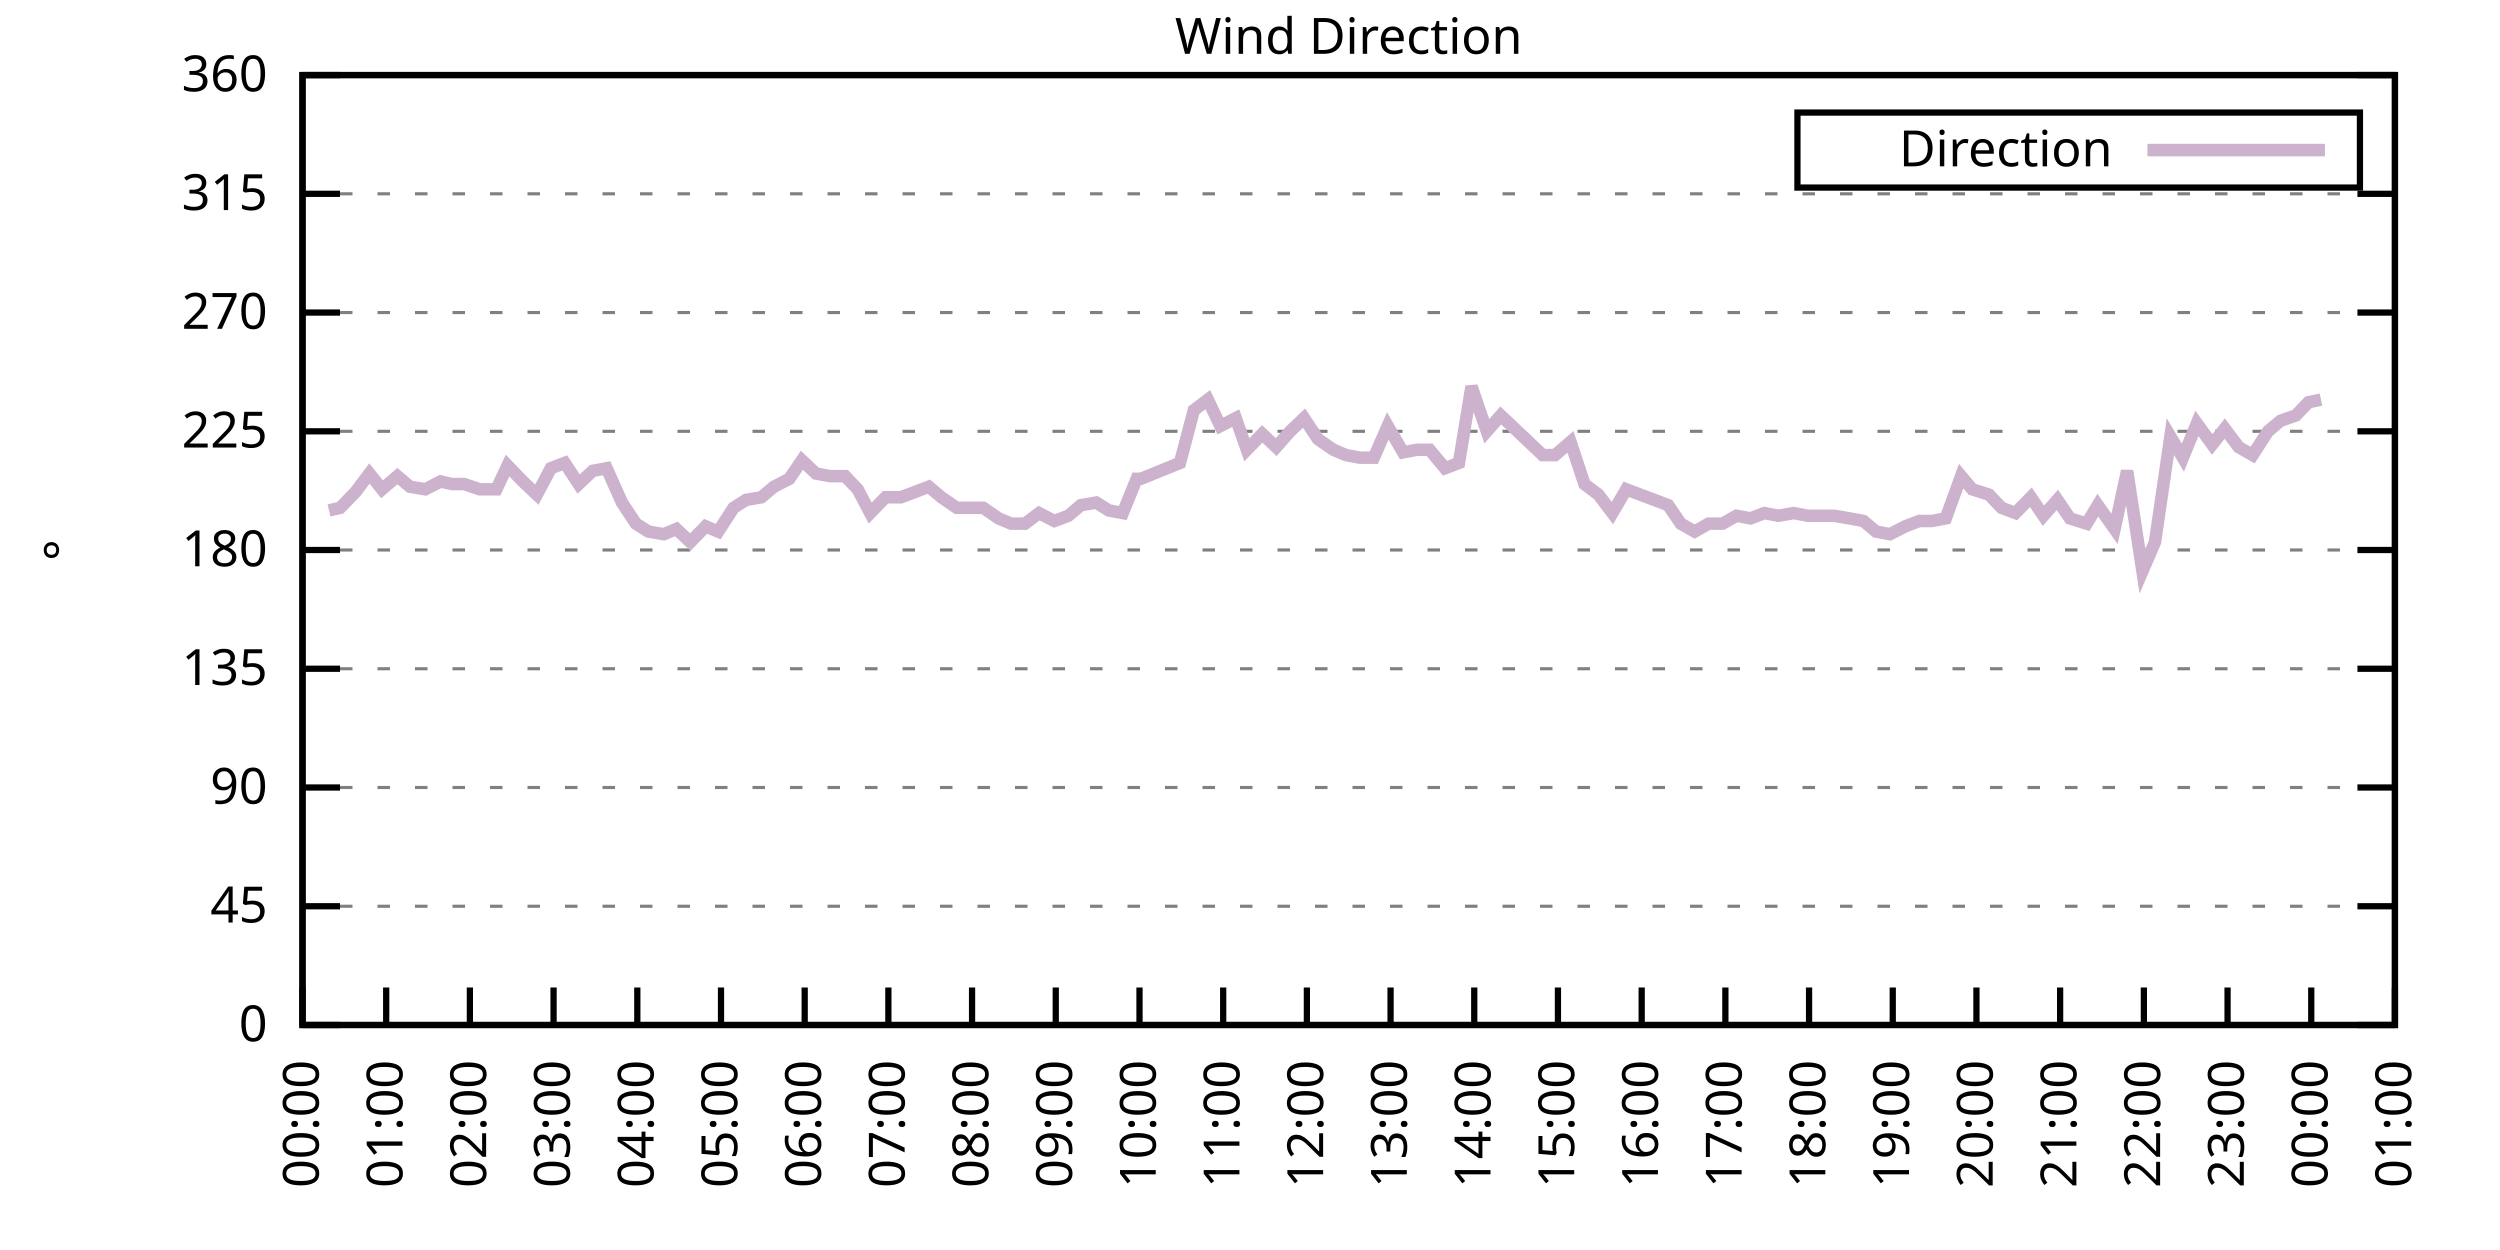
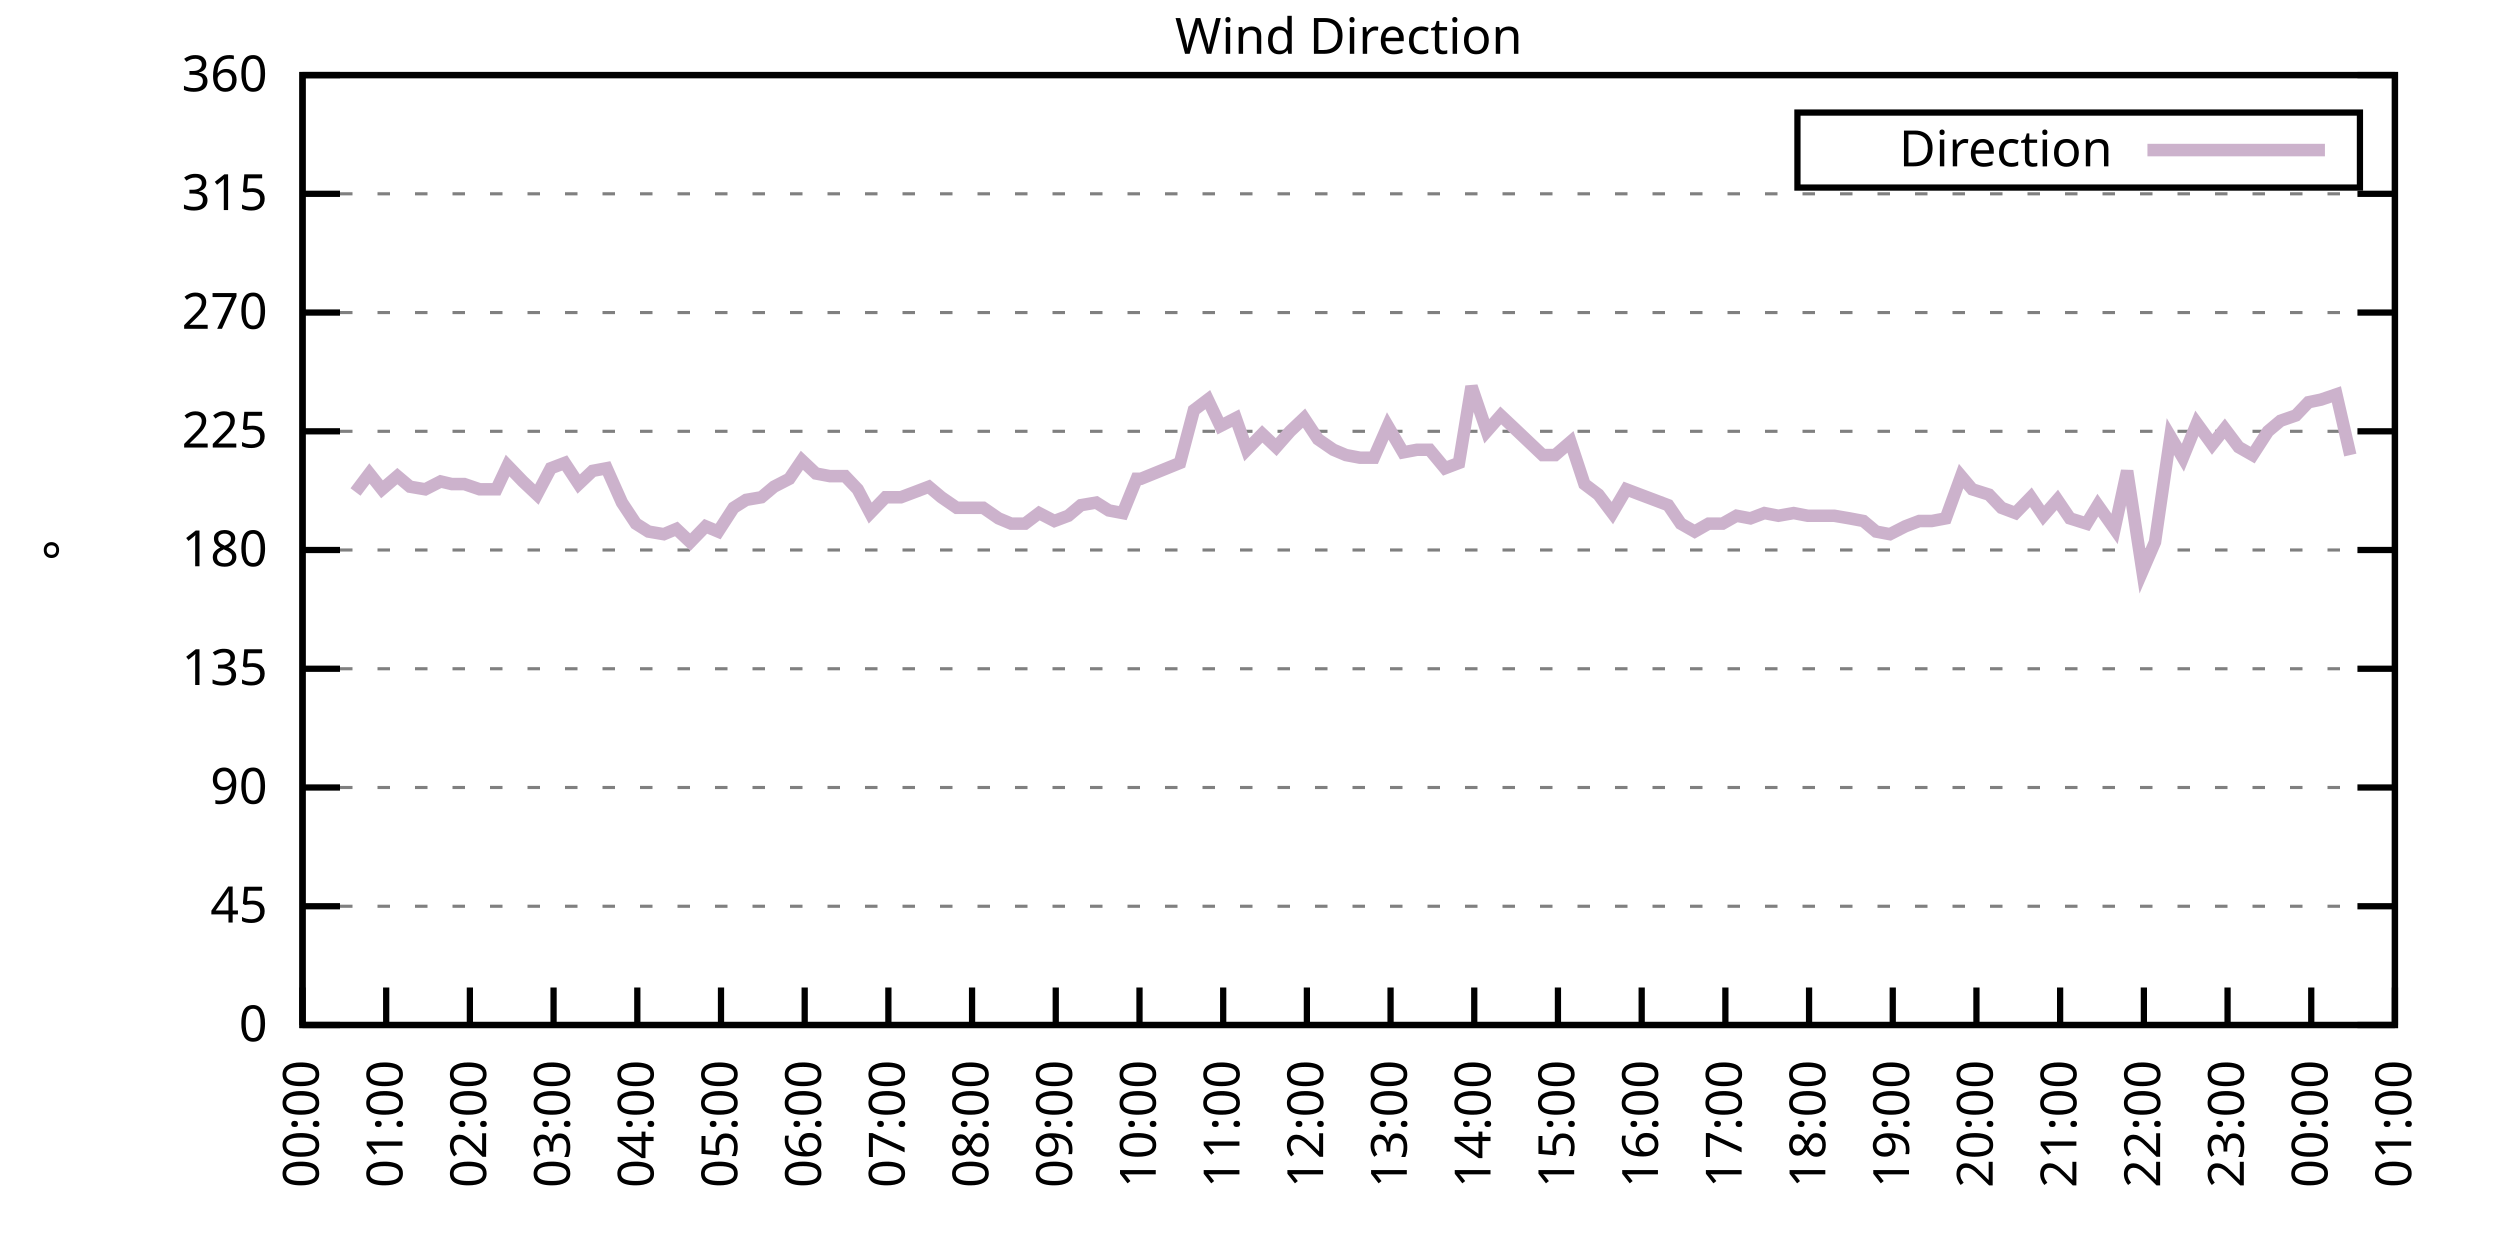
<svg xmlns="http://www.w3.org/2000/svg" xmlns:xlink="http://www.w3.org/1999/xlink" width="400" height="200" viewBox="0 0 400 200">
  <g id="gnuplot_canvas">
    <rect x="0" y="0" width="400" height="200" fill="none" />
    <defs>
      <circle id="gpDot" r="0.5" stroke-width="0.5" stroke="currentColor" />
      <path id="gpPt0" stroke-width="0.333" stroke="currentColor" d="M-1,0 h2 M0,-1 v2" />
      <path id="gpPt1" stroke-width="0.333" stroke="currentColor" d="M-1,-1 L1,1 M1,-1 L-1,1" />
      <path id="gpPt2" stroke-width="0.333" stroke="currentColor" d="M-1,0 L1,0 M0,-1 L0,1 M-1,-1 L1,1 M-1,1 L1,-1" />
      <rect id="gpPt3" stroke-width="0.333" stroke="currentColor" x="-1" y="-1" width="2" height="2" />
      <rect id="gpPt4" stroke-width="0.333" stroke="currentColor" fill="currentColor" x="-1" y="-1" width="2" height="2" />
      <circle id="gpPt5" stroke-width="0.333" stroke="currentColor" cx="0" cy="0" r="1" />
      <use xlink:href="#gpPt5" id="gpPt6" fill="currentColor" stroke="none" />
      <path id="gpPt7" stroke-width="0.333" stroke="currentColor" d="M0,-1.33 L-1.33,0.67 L1.33,0.67 z" />
      <use xlink:href="#gpPt7" id="gpPt8" fill="currentColor" stroke="none" />
      <use xlink:href="#gpPt7" id="gpPt9" stroke="currentColor" transform="rotate(180)" />
      <use xlink:href="#gpPt9" id="gpPt10" fill="currentColor" stroke="none" />
      <use xlink:href="#gpPt3" id="gpPt11" stroke="currentColor" transform="rotate(45)" />
      <use xlink:href="#gpPt11" id="gpPt12" fill="currentColor" stroke="none" />
      <path id="gpPt13" stroke-width="0.333" stroke="currentColor" d="M0,1.330 L1.265,0.411 L0.782,-1.067 L-0.782,-1.076 L-1.265,0.411 z" />
      <use xlink:href="#gpPt13" id="gpPt14" fill="currentColor" stroke="none" />
      <filter id="textbox" filterUnits="objectBoundingBox" x="0" y="0" height="1" width="1">
        <feFlood flood-color="white" flood-opacity="1" result="bgnd" />
        <feComposite in="SourceGraphic" in2="bgnd" operator="atop" />
      </filter>
      <filter id="greybox" filterUnits="objectBoundingBox" x="0" y="0" height="1" width="1">
        <feFlood flood-color="lightgrey" flood-opacity="1" result="grey" />
        <feComposite in="SourceGraphic" in2="grey" operator="atop" />
      </filter>
    </defs>
    <g fill="none" color="white" stroke="currentColor" stroke-width="1.00" stroke-linecap="butt" stroke-linejoin="miter">
</g>
    <g fill="none" color="black" stroke="currentColor" stroke-width="1.00" stroke-linecap="butt" stroke-linejoin="miter">
      <g stroke="none" shape-rendering="crispEdges">
        <polygon fill="rgb(255, 255, 255)" points="48.40,164.00 383.18,164.00 383.18,12.02 48.40,12.02 " />
      </g>
    </g>
    <g fill="none" color="black" stroke="currentColor" stroke-width="1.00" stroke-linecap="butt" stroke-linejoin="miter">
</g>
    <g fill="none" color="black" stroke="black" stroke-width="0.50" stroke-linecap="butt" stroke-linejoin="miter">
</g>
    <g fill="none" color="gray" stroke="currentColor" stroke-width="0.50" stroke-linecap="butt" stroke-linejoin="miter">
      <path stroke="gray" stroke-dasharray="2,4" class="gridline" d="M48.40,164.00 L383.19,164.00  " />
    </g>
    <g fill="none" color="gray" stroke="gray" stroke-width="1.00" stroke-linecap="butt" stroke-linejoin="miter">
</g>
    <g fill="none" color="black" stroke="currentColor" stroke-width="1.00" stroke-linecap="butt" stroke-linejoin="miter">
      <path stroke="black" d="M48.40,164.00 L54.40,164.00 M383.19,164.00 L377.19,164.00  " />
      <g transform="translate(42.80,166.60)" stroke="none" fill="black" font-family="Sans" font-size="8.00" text-anchor="end">
        <text>
          <tspan font-family="Sans"> 0</tspan>
        </text>
      </g>
    </g>
    <g fill="none" color="black" stroke="currentColor" stroke-width="1.00" stroke-linecap="butt" stroke-linejoin="miter">
</g>
    <g fill="none" color="black" stroke="black" stroke-width="0.50" stroke-linecap="butt" stroke-linejoin="miter">
</g>
    <g fill="none" color="gray" stroke="currentColor" stroke-width="0.50" stroke-linecap="butt" stroke-linejoin="miter">
      <path stroke="gray" stroke-dasharray="2,4" class="gridline" d="M48.40,145.00 L383.19,145.00  " />
    </g>
    <g fill="none" color="gray" stroke="gray" stroke-width="1.00" stroke-linecap="butt" stroke-linejoin="miter">
</g>
    <g fill="none" color="black" stroke="currentColor" stroke-width="1.00" stroke-linecap="butt" stroke-linejoin="miter">
      <path stroke="black" d="M48.40,145.00 L54.40,145.00 M383.19,145.00 L377.19,145.00  " />
      <g transform="translate(42.80,147.60)" stroke="none" fill="black" font-family="Sans" font-size="8.00" text-anchor="end">
        <text>
          <tspan font-family="Sans"> 45</tspan>
        </text>
      </g>
    </g>
    <g fill="none" color="black" stroke="currentColor" stroke-width="1.00" stroke-linecap="butt" stroke-linejoin="miter">
</g>
    <g fill="none" color="black" stroke="black" stroke-width="0.50" stroke-linecap="butt" stroke-linejoin="miter">
</g>
    <g fill="none" color="gray" stroke="currentColor" stroke-width="0.50" stroke-linecap="butt" stroke-linejoin="miter">
      <path stroke="gray" stroke-dasharray="2,4" class="gridline" d="M48.40,126.00 L383.19,126.00  " />
    </g>
    <g fill="none" color="gray" stroke="gray" stroke-width="1.00" stroke-linecap="butt" stroke-linejoin="miter">
</g>
    <g fill="none" color="black" stroke="currentColor" stroke-width="1.00" stroke-linecap="butt" stroke-linejoin="miter">
      <path stroke="black" d="M48.40,126.00 L54.40,126.00 M383.19,126.00 L377.19,126.00  " />
      <g transform="translate(42.80,128.60)" stroke="none" fill="black" font-family="Sans" font-size="8.00" text-anchor="end">
        <text>
          <tspan font-family="Sans"> 90</tspan>
        </text>
      </g>
    </g>
    <g fill="none" color="black" stroke="currentColor" stroke-width="1.00" stroke-linecap="butt" stroke-linejoin="miter">
</g>
    <g fill="none" color="black" stroke="black" stroke-width="0.50" stroke-linecap="butt" stroke-linejoin="miter">
</g>
    <g fill="none" color="gray" stroke="currentColor" stroke-width="0.50" stroke-linecap="butt" stroke-linejoin="miter">
      <path stroke="gray" stroke-dasharray="2,4" class="gridline" d="M48.40,107.00 L383.19,107.00  " />
    </g>
    <g fill="none" color="gray" stroke="gray" stroke-width="1.00" stroke-linecap="butt" stroke-linejoin="miter">
</g>
    <g fill="none" color="black" stroke="currentColor" stroke-width="1.00" stroke-linecap="butt" stroke-linejoin="miter">
      <path stroke="black" d="M48.40,107.00 L54.40,107.00 M383.19,107.00 L377.19,107.00  " />
      <g transform="translate(42.80,109.60)" stroke="none" fill="black" font-family="Sans" font-size="8.00" text-anchor="end">
        <text>
          <tspan font-family="Sans"> 135</tspan>
        </text>
      </g>
    </g>
    <g fill="none" color="black" stroke="currentColor" stroke-width="1.00" stroke-linecap="butt" stroke-linejoin="miter">
</g>
    <g fill="none" color="black" stroke="black" stroke-width="0.50" stroke-linecap="butt" stroke-linejoin="miter">
</g>
    <g fill="none" color="gray" stroke="currentColor" stroke-width="0.50" stroke-linecap="butt" stroke-linejoin="miter">
      <path stroke="gray" stroke-dasharray="2,4" class="gridline" d="M48.40,88.00 L383.19,88.00  " />
    </g>
    <g fill="none" color="gray" stroke="gray" stroke-width="1.00" stroke-linecap="butt" stroke-linejoin="miter">
</g>
    <g fill="none" color="black" stroke="currentColor" stroke-width="1.00" stroke-linecap="butt" stroke-linejoin="miter">
      <path stroke="black" d="M48.40,88.00 L54.40,88.00 M383.19,88.00 L377.19,88.00  " />
      <g transform="translate(42.80,90.60)" stroke="none" fill="black" font-family="Sans" font-size="8.00" text-anchor="end">
        <text>
          <tspan font-family="Sans"> 180</tspan>
        </text>
      </g>
    </g>
    <g fill="none" color="black" stroke="currentColor" stroke-width="1.00" stroke-linecap="butt" stroke-linejoin="miter">
</g>
    <g fill="none" color="black" stroke="black" stroke-width="0.50" stroke-linecap="butt" stroke-linejoin="miter">
</g>
    <g fill="none" color="gray" stroke="currentColor" stroke-width="0.50" stroke-linecap="butt" stroke-linejoin="miter">
      <path stroke="gray" stroke-dasharray="2,4" class="gridline" d="M48.40,69.01 L383.19,69.01  " />
    </g>
    <g fill="none" color="gray" stroke="gray" stroke-width="1.00" stroke-linecap="butt" stroke-linejoin="miter">
</g>
    <g fill="none" color="black" stroke="currentColor" stroke-width="1.00" stroke-linecap="butt" stroke-linejoin="miter">
      <path stroke="black" d="M48.40,69.01 L54.40,69.01 M383.19,69.01 L377.19,69.01  " />
      <g transform="translate(42.80,71.61)" stroke="none" fill="black" font-family="Sans" font-size="8.00" text-anchor="end">
        <text>
          <tspan font-family="Sans"> 225</tspan>
        </text>
      </g>
    </g>
    <g fill="none" color="black" stroke="currentColor" stroke-width="1.00" stroke-linecap="butt" stroke-linejoin="miter">
</g>
    <g fill="none" color="black" stroke="black" stroke-width="0.50" stroke-linecap="butt" stroke-linejoin="miter">
</g>
    <g fill="none" color="gray" stroke="currentColor" stroke-width="0.50" stroke-linecap="butt" stroke-linejoin="miter">
      <path stroke="gray" stroke-dasharray="2,4" class="gridline" d="M48.40,50.01 L383.19,50.01  " />
    </g>
    <g fill="none" color="gray" stroke="gray" stroke-width="1.00" stroke-linecap="butt" stroke-linejoin="miter">
</g>
    <g fill="none" color="black" stroke="currentColor" stroke-width="1.00" stroke-linecap="butt" stroke-linejoin="miter">
      <path stroke="black" d="M48.40,50.01 L54.40,50.01 M383.19,50.01 L377.19,50.01  " />
      <g transform="translate(42.80,52.61)" stroke="none" fill="black" font-family="Sans" font-size="8.00" text-anchor="end">
        <text>
          <tspan font-family="Sans"> 270</tspan>
        </text>
      </g>
    </g>
    <g fill="none" color="black" stroke="currentColor" stroke-width="1.00" stroke-linecap="butt" stroke-linejoin="miter">
</g>
    <g fill="none" color="black" stroke="black" stroke-width="0.50" stroke-linecap="butt" stroke-linejoin="miter">
</g>
    <g fill="none" color="gray" stroke="currentColor" stroke-width="0.50" stroke-linecap="butt" stroke-linejoin="miter">
      <path stroke="gray" stroke-dasharray="2,4" class="gridline" d="M48.40,31.01 L383.19,31.01  " />
    </g>
    <g fill="none" color="gray" stroke="gray" stroke-width="1.00" stroke-linecap="butt" stroke-linejoin="miter">
</g>
    <g fill="none" color="black" stroke="currentColor" stroke-width="1.00" stroke-linecap="butt" stroke-linejoin="miter">
      <path stroke="black" d="M48.40,31.01 L54.40,31.01 M383.19,31.01 L377.19,31.01  " />
      <g transform="translate(42.80,33.61)" stroke="none" fill="black" font-family="Sans" font-size="8.00" text-anchor="end">
        <text>
          <tspan font-family="Sans"> 315</tspan>
        </text>
      </g>
    </g>
    <g fill="none" color="black" stroke="currentColor" stroke-width="1.00" stroke-linecap="butt" stroke-linejoin="miter">
</g>
    <g fill="none" color="black" stroke="black" stroke-width="0.50" stroke-linecap="butt" stroke-linejoin="miter">
</g>
    <g fill="none" color="gray" stroke="currentColor" stroke-width="0.50" stroke-linecap="butt" stroke-linejoin="miter">
      <path stroke="gray" stroke-dasharray="2,4" class="gridline" d="M48.40,12.01 L383.19,12.01  " />
    </g>
    <g fill="none" color="gray" stroke="gray" stroke-width="1.00" stroke-linecap="butt" stroke-linejoin="miter">
</g>
    <g fill="none" color="black" stroke="currentColor" stroke-width="1.00" stroke-linecap="butt" stroke-linejoin="miter">
      <path stroke="black" d="M48.40,12.01 L54.40,12.01 M383.19,12.01 L377.19,12.01  " />
      <g transform="translate(42.80,14.61)" stroke="none" fill="black" font-family="Sans" font-size="8.00" text-anchor="end">
        <text>
          <tspan font-family="Sans"> 360</tspan>
        </text>
      </g>
    </g>
    <g fill="none" color="black" stroke="currentColor" stroke-width="1.00" stroke-linecap="butt" stroke-linejoin="miter">
      <path stroke="black" d="M48.40,164.00 L48.40,158.00  " />
      <g transform="translate(51.00,169.60) rotate(270.00)" stroke="none" fill="black" font-family="Sans" font-size="8.00" text-anchor="end">
        <text>
          <tspan font-family="Sans">00:00</tspan>
        </text>
      </g>
    </g>
    <g fill="none" color="black" stroke="currentColor" stroke-width="1.00" stroke-linecap="butt" stroke-linejoin="miter">
      <path stroke="black" d="M61.79,164.00 L61.79,158.00  " />
      <g transform="translate(64.39,169.60) rotate(270.00)" stroke="none" fill="black" font-family="Sans" font-size="8.00" text-anchor="end">
        <text>
          <tspan font-family="Sans">01:00</tspan>
        </text>
      </g>
    </g>
    <g fill="none" color="black" stroke="currentColor" stroke-width="1.00" stroke-linecap="butt" stroke-linejoin="miter">
      <path stroke="black" d="M75.18,164.00 L75.18,158.00  " />
      <g transform="translate(77.78,169.60) rotate(270.00)" stroke="none" fill="black" font-family="Sans" font-size="8.00" text-anchor="end">
        <text>
          <tspan font-family="Sans">02:00</tspan>
        </text>
      </g>
    </g>
    <g fill="none" color="black" stroke="currentColor" stroke-width="1.00" stroke-linecap="butt" stroke-linejoin="miter">
      <path stroke="black" d="M88.57,164.00 L88.57,158.00  " />
      <g transform="translate(91.17,169.60) rotate(270.00)" stroke="none" fill="black" font-family="Sans" font-size="8.00" text-anchor="end">
        <text>
          <tspan font-family="Sans">03:00</tspan>
        </text>
      </g>
    </g>
    <g fill="none" color="black" stroke="currentColor" stroke-width="1.00" stroke-linecap="butt" stroke-linejoin="miter">
      <path stroke="black" d="M101.97,164.00 L101.97,158.00  " />
      <g transform="translate(104.57,169.60) rotate(270.00)" stroke="none" fill="black" font-family="Sans" font-size="8.00" text-anchor="end">
        <text>
          <tspan font-family="Sans">04:00</tspan>
        </text>
      </g>
    </g>
    <g fill="none" color="black" stroke="currentColor" stroke-width="1.00" stroke-linecap="butt" stroke-linejoin="miter">
      <path stroke="black" d="M115.36,164.00 L115.36,158.00  " />
      <g transform="translate(117.96,169.60) rotate(270.00)" stroke="none" fill="black" font-family="Sans" font-size="8.00" text-anchor="end">
        <text>
          <tspan font-family="Sans">05:00</tspan>
        </text>
      </g>
    </g>
    <g fill="none" color="black" stroke="currentColor" stroke-width="1.00" stroke-linecap="butt" stroke-linejoin="miter">
      <path stroke="black" d="M128.75,164.00 L128.75,158.00  " />
      <g transform="translate(131.35,169.60) rotate(270.00)" stroke="none" fill="black" font-family="Sans" font-size="8.00" text-anchor="end">
        <text>
          <tspan font-family="Sans">06:00</tspan>
        </text>
      </g>
    </g>
    <g fill="none" color="black" stroke="currentColor" stroke-width="1.00" stroke-linecap="butt" stroke-linejoin="miter">
      <path stroke="black" d="M142.14,164.00 L142.14,158.00  " />
      <g transform="translate(144.74,169.60) rotate(270.00)" stroke="none" fill="black" font-family="Sans" font-size="8.00" text-anchor="end">
        <text>
          <tspan font-family="Sans">07:00</tspan>
        </text>
      </g>
    </g>
    <g fill="none" color="black" stroke="currentColor" stroke-width="1.00" stroke-linecap="butt" stroke-linejoin="miter">
      <path stroke="black" d="M155.53,164.00 L155.53,158.00  " />
      <g transform="translate(158.13,169.60) rotate(270.00)" stroke="none" fill="black" font-family="Sans" font-size="8.00" text-anchor="end">
        <text>
          <tspan font-family="Sans">08:00</tspan>
        </text>
      </g>
    </g>
    <g fill="none" color="black" stroke="currentColor" stroke-width="1.00" stroke-linecap="butt" stroke-linejoin="miter">
      <path stroke="black" d="M168.92,164.00 L168.92,158.00  " />
      <g transform="translate(171.52,169.60) rotate(270.00)" stroke="none" fill="black" font-family="Sans" font-size="8.00" text-anchor="end">
        <text>
          <tspan font-family="Sans">09:00</tspan>
        </text>
      </g>
    </g>
    <g fill="none" color="black" stroke="currentColor" stroke-width="1.00" stroke-linecap="butt" stroke-linejoin="miter">
      <path stroke="black" d="M182.32,164.00 L182.32,158.00  " />
      <g transform="translate(184.92,169.60) rotate(270.00)" stroke="none" fill="black" font-family="Sans" font-size="8.00" text-anchor="end">
        <text>
          <tspan font-family="Sans">10:00</tspan>
        </text>
      </g>
    </g>
    <g fill="none" color="black" stroke="currentColor" stroke-width="1.00" stroke-linecap="butt" stroke-linejoin="miter">
      <path stroke="black" d="M195.71,164.00 L195.71,158.00  " />
      <g transform="translate(198.31,169.60) rotate(270.00)" stroke="none" fill="black" font-family="Sans" font-size="8.00" text-anchor="end">
        <text>
          <tspan font-family="Sans">11:00</tspan>
        </text>
      </g>
    </g>
    <g fill="none" color="black" stroke="currentColor" stroke-width="1.00" stroke-linecap="butt" stroke-linejoin="miter">
      <path stroke="black" d="M209.10,164.00 L209.10,158.00  " />
      <g transform="translate(211.70,169.60) rotate(270.00)" stroke="none" fill="black" font-family="Sans" font-size="8.00" text-anchor="end">
        <text>
          <tspan font-family="Sans">12:00</tspan>
        </text>
      </g>
    </g>
    <g fill="none" color="black" stroke="currentColor" stroke-width="1.00" stroke-linecap="butt" stroke-linejoin="miter">
      <path stroke="black" d="M222.49,164.00 L222.49,158.00  " />
      <g transform="translate(225.09,169.60) rotate(270.00)" stroke="none" fill="black" font-family="Sans" font-size="8.00" text-anchor="end">
        <text>
          <tspan font-family="Sans">13:00</tspan>
        </text>
      </g>
    </g>
    <g fill="none" color="black" stroke="currentColor" stroke-width="1.00" stroke-linecap="butt" stroke-linejoin="miter">
      <path stroke="black" d="M235.88,164.00 L235.88,158.00  " />
      <g transform="translate(238.48,169.60) rotate(270.00)" stroke="none" fill="black" font-family="Sans" font-size="8.00" text-anchor="end">
        <text>
          <tspan font-family="Sans">14:00</tspan>
        </text>
      </g>
    </g>
    <g fill="none" color="black" stroke="currentColor" stroke-width="1.00" stroke-linecap="butt" stroke-linejoin="miter">
      <path stroke="black" d="M249.27,164.00 L249.27,158.00  " />
      <g transform="translate(251.87,169.60) rotate(270.00)" stroke="none" fill="black" font-family="Sans" font-size="8.00" text-anchor="end">
        <text>
          <tspan font-family="Sans">15:00</tspan>
        </text>
      </g>
    </g>
    <g fill="none" color="black" stroke="currentColor" stroke-width="1.00" stroke-linecap="butt" stroke-linejoin="miter">
      <path stroke="black" d="M262.67,164.00 L262.67,158.00  " />
      <g transform="translate(265.27,169.60) rotate(270.00)" stroke="none" fill="black" font-family="Sans" font-size="8.00" text-anchor="end">
        <text>
          <tspan font-family="Sans">16:00</tspan>
        </text>
      </g>
    </g>
    <g fill="none" color="black" stroke="currentColor" stroke-width="1.00" stroke-linecap="butt" stroke-linejoin="miter">
      <path stroke="black" d="M276.06,164.00 L276.06,158.00  " />
      <g transform="translate(278.66,169.60) rotate(270.00)" stroke="none" fill="black" font-family="Sans" font-size="8.00" text-anchor="end">
        <text>
          <tspan font-family="Sans">17:00</tspan>
        </text>
      </g>
    </g>
    <g fill="none" color="black" stroke="currentColor" stroke-width="1.00" stroke-linecap="butt" stroke-linejoin="miter">
      <path stroke="black" d="M289.45,164.00 L289.45,158.00  " />
      <g transform="translate(292.05,169.60) rotate(270.00)" stroke="none" fill="black" font-family="Sans" font-size="8.00" text-anchor="end">
        <text>
          <tspan font-family="Sans">18:00</tspan>
        </text>
      </g>
    </g>
    <g fill="none" color="black" stroke="currentColor" stroke-width="1.00" stroke-linecap="butt" stroke-linejoin="miter">
      <path stroke="black" d="M302.84,164.00 L302.84,158.00  " />
      <g transform="translate(305.44,169.60) rotate(270.00)" stroke="none" fill="black" font-family="Sans" font-size="8.00" text-anchor="end">
        <text>
          <tspan font-family="Sans">19:00</tspan>
        </text>
      </g>
    </g>
    <g fill="none" color="black" stroke="currentColor" stroke-width="1.00" stroke-linecap="butt" stroke-linejoin="miter">
      <path stroke="black" d="M316.23,164.00 L316.23,158.00  " />
      <g transform="translate(318.83,169.60) rotate(270.00)" stroke="none" fill="black" font-family="Sans" font-size="8.00" text-anchor="end">
        <text>
          <tspan font-family="Sans">20:00</tspan>
        </text>
      </g>
    </g>
    <g fill="none" color="black" stroke="currentColor" stroke-width="1.00" stroke-linecap="butt" stroke-linejoin="miter">
      <path stroke="black" d="M329.62,164.00 L329.62,158.00  " />
      <g transform="translate(332.22,169.60) rotate(270.00)" stroke="none" fill="black" font-family="Sans" font-size="8.00" text-anchor="end">
        <text>
          <tspan font-family="Sans">21:00</tspan>
        </text>
      </g>
    </g>
    <g fill="none" color="black" stroke="currentColor" stroke-width="1.00" stroke-linecap="butt" stroke-linejoin="miter">
      <path stroke="black" d="M343.02,164.00 L343.02,158.00  " />
      <g transform="translate(345.62,169.60) rotate(270.00)" stroke="none" fill="black" font-family="Sans" font-size="8.00" text-anchor="end">
        <text>
          <tspan font-family="Sans">22:00</tspan>
        </text>
      </g>
    </g>
    <g fill="none" color="black" stroke="currentColor" stroke-width="1.00" stroke-linecap="butt" stroke-linejoin="miter">
      <path stroke="black" d="M356.41,164.00 L356.41,158.00  " />
      <g transform="translate(359.01,169.60) rotate(270.00)" stroke="none" fill="black" font-family="Sans" font-size="8.00" text-anchor="end">
        <text>
          <tspan font-family="Sans">23:00</tspan>
        </text>
      </g>
    </g>
    <g fill="none" color="black" stroke="currentColor" stroke-width="1.00" stroke-linecap="butt" stroke-linejoin="miter">
      <path stroke="black" d="M369.80,164.00 L369.80,158.00  " />
      <g transform="translate(372.40,169.60) rotate(270.00)" stroke="none" fill="black" font-family="Sans" font-size="8.00" text-anchor="end">
        <text>
          <tspan font-family="Sans">00:00</tspan>
        </text>
      </g>
    </g>
    <g fill="none" color="black" stroke="currentColor" stroke-width="1.00" stroke-linecap="butt" stroke-linejoin="miter">
      <path stroke="black" d="M383.19,164.00 L383.19,158.00  " />
      <g transform="translate(385.79,169.60) rotate(270.00)" stroke="none" fill="black" font-family="Sans" font-size="8.00" text-anchor="end">
        <text>
          <tspan font-family="Sans">01:00</tspan>
        </text>
      </g>
    </g>
    <g fill="none" color="black" stroke="currentColor" stroke-width="1.00" stroke-linecap="butt" stroke-linejoin="miter">
</g>
    <g fill="none" color="black" stroke="currentColor" stroke-width="1.00" stroke-linecap="butt" stroke-linejoin="miter">
      <path stroke="black" d="M48.40,12.01 L48.40,164.00 L383.19,164.00 L383.19,12.01 L48.40,12.01 Z  " />
    </g>
    <g fill="none" color="black" stroke="currentColor" stroke-width="1.00" stroke-linecap="butt" stroke-linejoin="miter">
</g>
    <g fill="none" color="black" stroke="currentColor" stroke-width="1.00" stroke-linecap="butt" stroke-linejoin="miter">
      <path stroke="black" d="M287.59,30.01 L287.59,18.01 L377.59,18.01 L377.59,30.01 L287.59,30.01 Z  " />
    </g>
    <g id="Wind_direction_plot_1">
      <g fill="none" color="white" stroke="black" stroke-width="2.00" stroke-linecap="butt" stroke-linejoin="miter">
</g>
      <g fill="none" color="black" stroke="currentColor" stroke-width="2.00" stroke-linecap="butt" stroke-linejoin="miter">
        <g transform="translate(337.99,26.61)" stroke="none" fill="black" font-family="Sans" font-size="8.00" text-anchor="end">
          <text>
            <tspan font-family="Sans">Direction</tspan>
          </text>
        </g>
      </g>
      <g fill="none" color="black" stroke="currentColor" stroke-width="2.00" stroke-linecap="butt" stroke-linejoin="miter">
-         <path stroke="rgb(204, 178, 204)" d="M343.59,24.01 L371.99,24.01 M52.64,81.67 L54.43,81.25 L56.88,78.72 L59.11,75.76 L61.12,78.29 L63.58,76.18   L65.59,77.87 L68.04,78.29 L70.50,77.03 L72.28,77.45 L74.29,77.45 L76.75,78.29 L79.42,78.29 L81.21,74.49   L83.66,77.03 L85.90,79.14 L88.13,74.92 L90.36,74.07 L92.59,77.45 L94.82,75.34 L97.06,74.92 L99.51,80.41   L101.74,83.78 L103.75,85.05 L106.21,85.47 L108.22,84.63 L110.45,86.74 L112.90,84.21 L114.91,85.05 L117.37,81.25   L119.38,79.98 L121.83,79.56 L123.84,77.87 L126.29,76.61 L128.30,73.65 L130.54,75.76 L132.77,76.18 L135.22,76.18   L137.23,78.29 L139.24,82.09 L141.69,79.56 L144.15,79.56 L146.38,78.72 L148.61,77.87 L150.62,79.56 L153.08,81.25   L155.09,81.25 L157.32,81.25 L159.77,82.94 L161.78,83.78 L164.01,83.78 L166.25,82.09 L168.70,83.36 L170.93,82.52   L172.94,80.83 L175.40,80.41 L177.41,81.67 L179.64,82.09 L181.87,76.61 L182.54,76.61 L188.79,74.07 L191.02,65.63   L193.25,63.94 L195.26,68.16 L197.72,66.90 L199.50,71.96 L201.96,69.43 L204.19,71.54 L206.42,69.01 L208.65,66.90   L210.88,70.27 L213.34,71.96 L215.35,72.81 L217.58,73.23 L219.81,73.23 L222.04,68.16 L224.50,72.38 L226.73,71.96   L228.74,71.96 L231.20,74.92 L233.43,74.07 L235.44,61.83 L237.89,69.01 L240.12,66.47 L242.36,68.58 L246.82,72.81   L248.83,72.81 L251.28,70.70 L253.51,77.45 L255.75,79.14 L257.98,82.09 L260.21,78.29 L262.44,79.14 L264.67,79.98   L266.91,80.83 L268.92,83.78 L271.15,85.05 L273.38,83.78 L275.61,83.78 L277.84,82.52 L280.07,82.94 L282.31,82.09   L284.54,82.52 L286.99,82.09 L289.23,82.52 L291.46,82.52 L293.47,82.52 L295.92,82.94 L298.15,83.36 L300.16,85.05   L302.39,85.47 L304.85,84.21 L307.08,83.36 L309.09,83.36 L311.32,82.94 L313.78,76.18 L315.56,78.29 L318.24,79.14   L320.25,81.25 L322.48,82.09 L324.94,79.56 L326.95,82.52 L329.18,79.98 L331.19,82.94 L333.86,83.78 L335.65,80.83   L338.33,84.63 L340.34,75.34 L342.79,91.38 L344.80,86.74 L347.26,69.85 L349.26,73.23 L351.50,67.74 L353.95,71.12   L355.96,68.58 L358.19,71.54 L360.42,72.81 L362.88,69.01 L364.89,67.32 L367.34,66.47 L369.35,64.36 L371.36,63.94    " />
+         <path stroke="rgb(204, 178, 204)" d="M343.59,24.01 L371.99,24.01 M56.88,78.72 L59.11,75.76 L61.12,78.29 L63.58,76.18 L65.59,77.87 L68.04,78.29   L70.50,77.03 L72.28,77.45 L74.29,77.45 L76.75,78.29 L79.42,78.29 L81.21,74.49 L83.66,77.03 L85.90,79.14   L88.13,74.92 L90.36,74.07 L92.59,77.45 L94.82,75.34 L97.06,74.92 L99.51,80.41 L101.74,83.78 L103.75,85.05   L106.21,85.47 L108.22,84.63 L110.45,86.74 L112.90,84.21 L114.91,85.05 L117.37,81.25 L119.38,79.98 L121.83,79.56   L123.84,77.87 L126.29,76.61 L128.30,73.65 L130.54,75.76 L132.77,76.18 L135.22,76.18 L137.23,78.29 L139.24,82.09   L141.69,79.56 L144.15,79.56 L146.38,78.72 L148.61,77.87 L150.62,79.56 L153.08,81.25 L155.09,81.25 L157.32,81.25   L159.77,82.94 L161.78,83.78 L164.01,83.78 L166.25,82.09 L168.70,83.36 L170.93,82.52 L172.94,80.83 L175.40,80.41   L177.41,81.67 L179.64,82.09 L181.87,76.61 L182.54,76.61 L188.79,74.07 L191.02,65.63 L193.25,63.94 L195.26,68.16   L197.72,66.90 L199.50,71.96 L201.96,69.43 L204.19,71.54 L206.42,69.01 L208.65,66.90 L210.88,70.27 L213.34,71.96   L215.35,72.81 L217.58,73.23 L219.81,73.23 L222.04,68.16 L224.50,72.38 L226.73,71.96 L228.74,71.96 L231.20,74.92   L233.43,74.07 L235.44,61.83 L237.89,69.01 L240.12,66.47 L242.36,68.58 L246.82,72.81 L248.83,72.81 L251.28,70.70   L253.51,77.45 L255.75,79.14 L257.98,82.09 L260.21,78.29 L262.44,79.14 L264.67,79.98 L266.91,80.83 L268.92,83.78   L271.15,85.05 L273.38,83.78 L275.61,83.78 L277.84,82.52 L280.07,82.94 L282.31,82.09 L284.54,82.52 L286.99,82.09   L289.23,82.52 L291.46,82.52 L293.47,82.52 L295.92,82.94 L298.15,83.36 L300.16,85.05 L302.39,85.47 L304.85,84.21   L307.08,83.36 L309.09,83.36 L311.32,82.94 L313.78,76.18 L315.56,78.29 L318.24,79.14 L320.25,81.25 L322.48,82.09   L324.94,79.56 L326.95,82.52 L329.18,79.98 L331.19,82.94 L333.86,83.78 L335.65,80.83 L338.33,84.63 L340.34,75.34   L342.79,91.38 L344.80,86.74 L347.26,69.85 L349.26,73.23 L351.50,67.74 L353.95,71.12 L355.96,68.58 L358.19,71.54   L360.42,72.81 L362.88,69.01 L364.89,67.32 L367.34,66.47 L369.35,64.36 L371.36,63.94 L373.82,63.10 L376.05,72.81    " />
      </g>
    </g>
    <g fill="none" color="black" stroke="currentColor" stroke-width="2.00" stroke-linecap="butt" stroke-linejoin="miter">
</g>
    <g fill="none" color="black" stroke="black" stroke-width="1.00" stroke-linecap="butt" stroke-linejoin="miter">
</g>
    <g fill="none" color="black" stroke="currentColor" stroke-width="1.00" stroke-linecap="butt" stroke-linejoin="miter">
      <path stroke="black" d="M48.40,12.01 L48.40,164.00 L383.19,164.00 L383.19,12.01 L48.40,12.01 Z  " />
      <g transform="translate(12.80,88.01) rotate(270.00)" stroke="none" fill="black" font-family="Sans" font-size="8.00" text-anchor="middle">
        <text>
          <tspan font-family="Sans">°</tspan>
        </text>
      </g>
    </g>
    <g fill="none" color="black" stroke="currentColor" stroke-width="1.00" stroke-linecap="butt" stroke-linejoin="miter">
</g>
    <g fill="none" color="black" stroke="currentColor" stroke-width="1.00" stroke-linecap="butt" stroke-linejoin="miter">
      <g transform="translate(215.79,8.61)" stroke="none" fill="black" font-family="Sans" font-size="8.00" text-anchor="middle">
        <text>
          <tspan font-family="Sans">Wind Direction</tspan>
        </text>
      </g>
    </g>
    <g fill="none" color="black" stroke="currentColor" stroke-width="1.00" stroke-linecap="butt" stroke-linejoin="miter">
</g>
  </g>
</svg>
